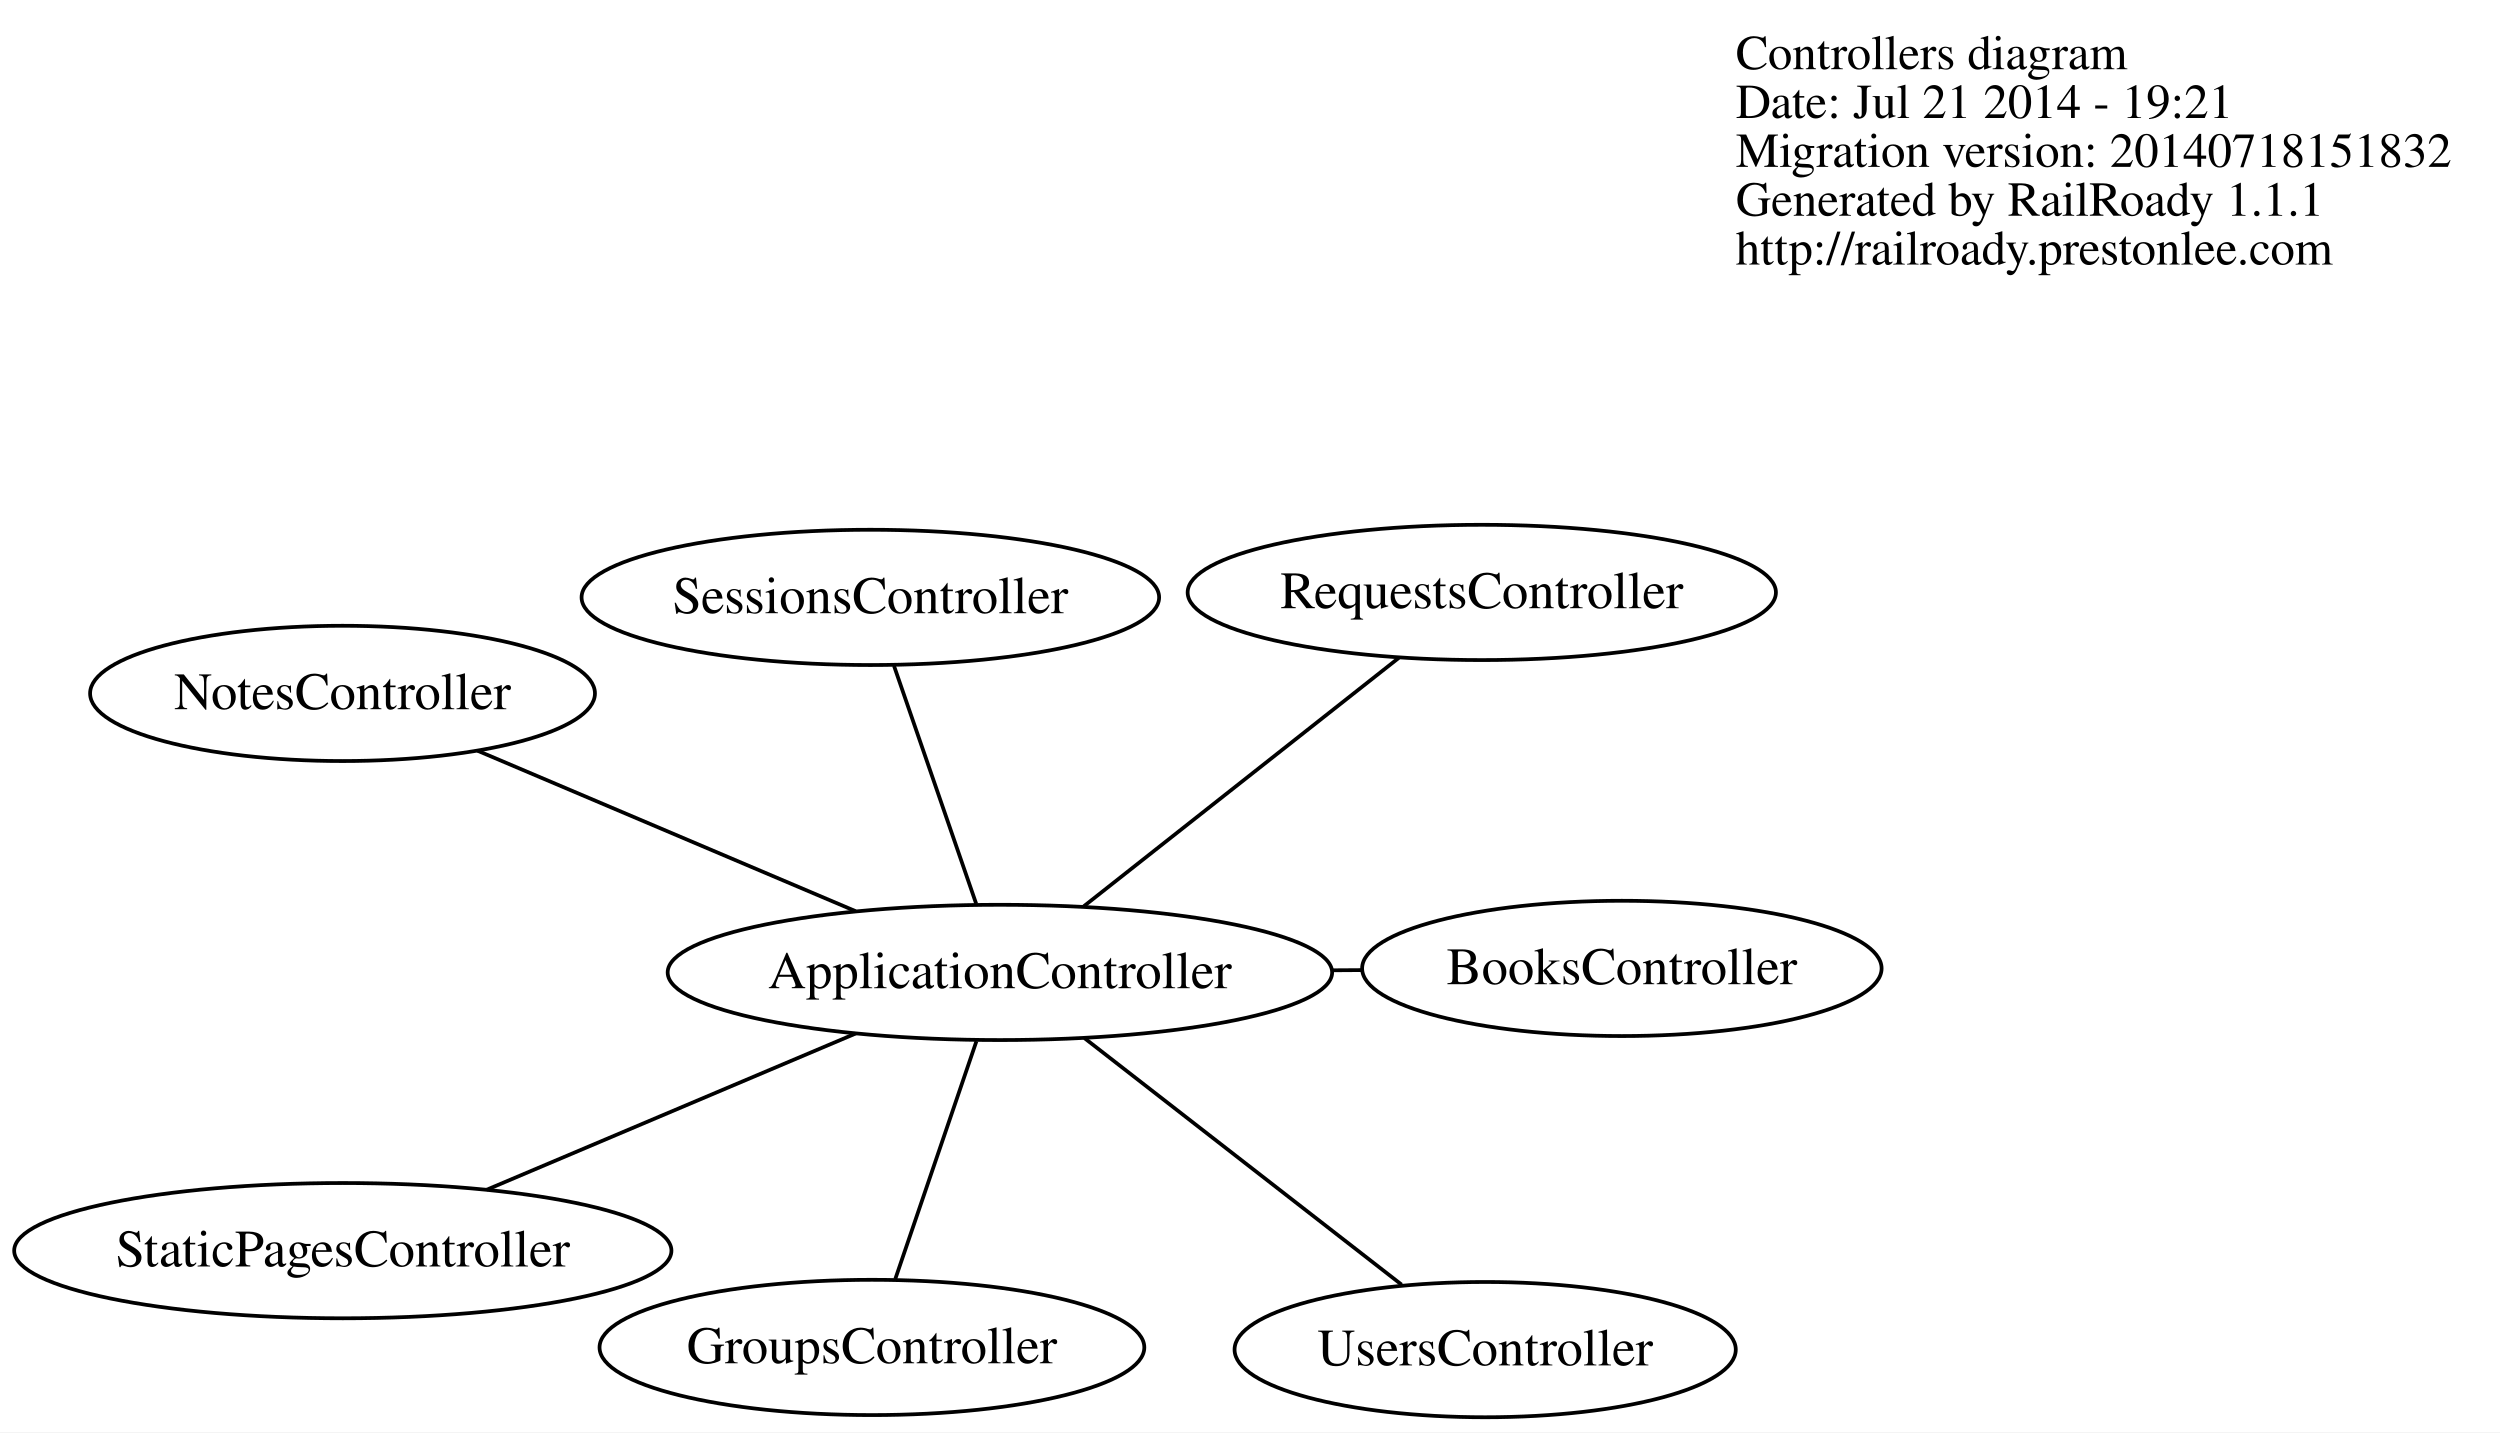
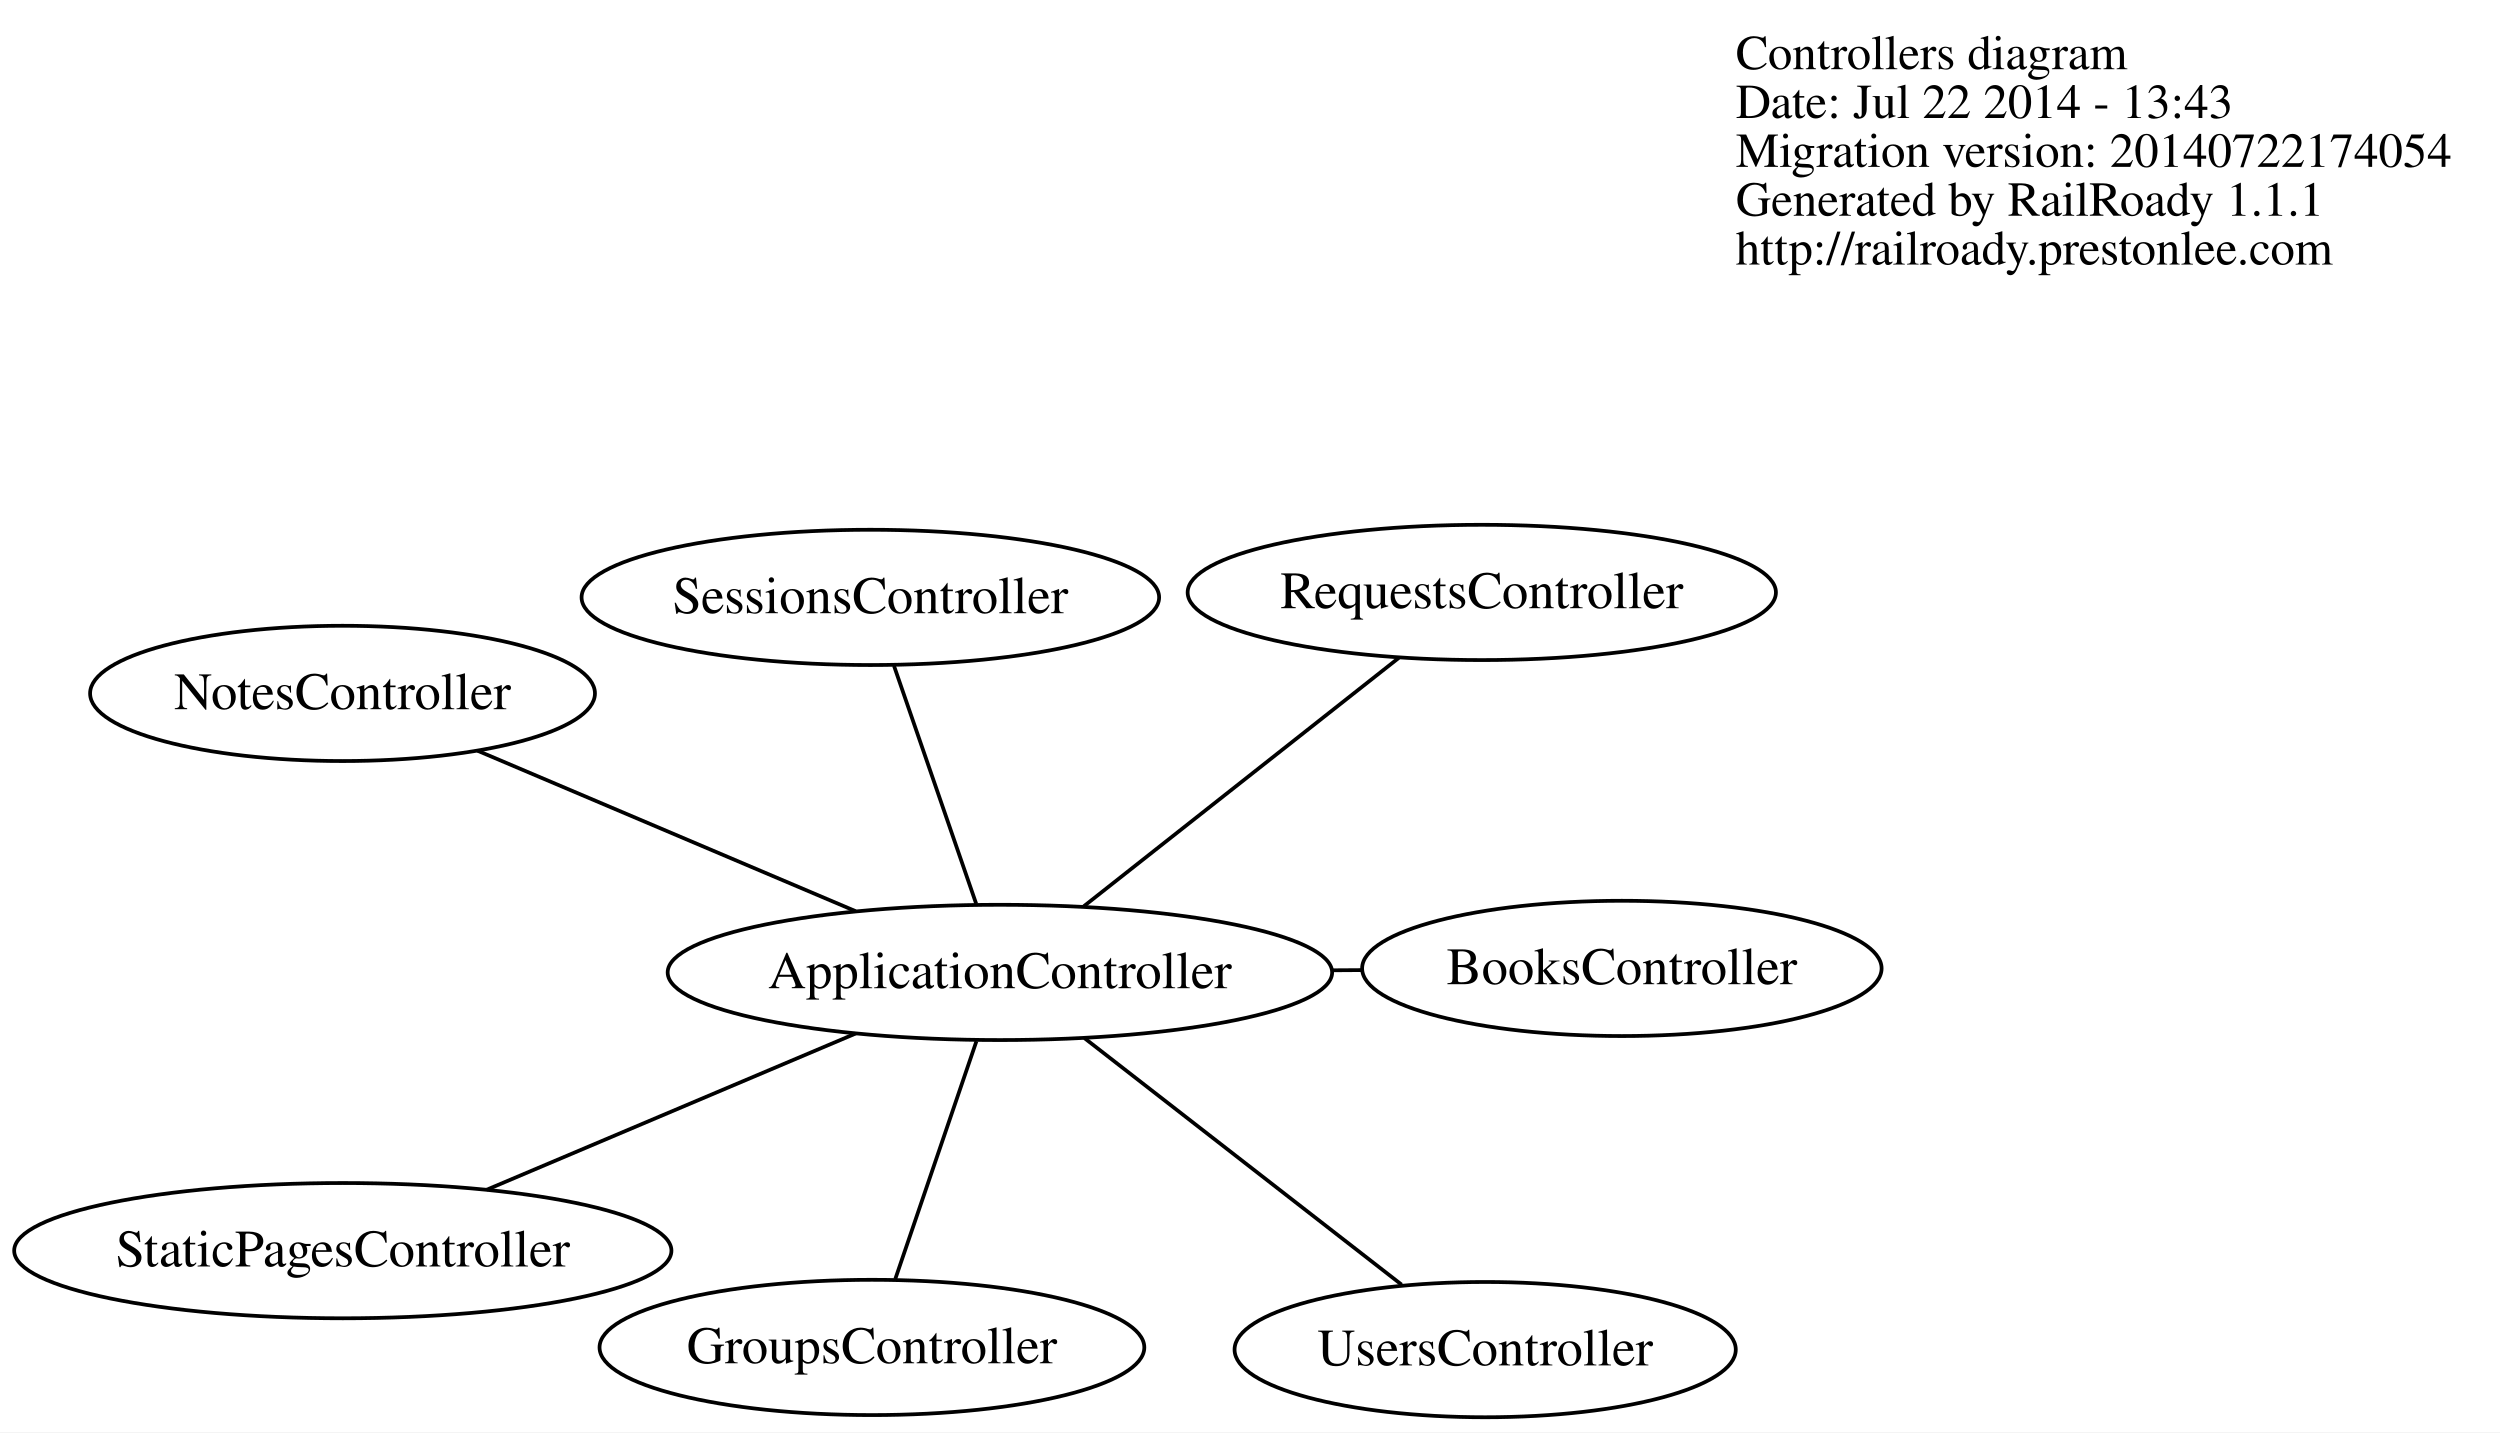
<svg xmlns="http://www.w3.org/2000/svg" width="665pt" height="381pt" viewBox="0.00 0.00 665.31 381.16">
  <g id="graph0" class="graph" transform="scale(1 1) rotate(0) translate(273.626 257.5)">
    <polygon fill="white" stroke="none" points="-273.626,123.657 -273.626,-257.5 391.688,-257.5 391.688,123.657 -273.626,123.657" />
    <g id="node1" class="node">
      <text text-anchor="start" x="188.312" y="-239.1" font-family="Times,serif" font-size="13.00">Controllers diagram</text>
-       <text text-anchor="start" x="188.312" y="-226.1" font-family="Times,serif" font-size="13.00">Date: Jul 21 2014 - 19:21</text>
-       <text text-anchor="start" x="188.312" y="-213.1" font-family="Times,serif" font-size="13.00">Migration version: 20140718151832</text>
+       <text text-anchor="start" x="188.312" y="-226.1" font-family="Times,serif" font-size="13.00">Date: Jul 22 2014 - 13:43</text>
+       <text text-anchor="start" x="188.312" y="-213.1" font-family="Times,serif" font-size="13.00">Migration version: 20140722174054</text>
      <text text-anchor="start" x="188.312" y="-200.1" font-family="Times,serif" font-size="13.00">Generated by RailRoady 1.1.1</text>
      <text text-anchor="start" x="188.312" y="-187.1" font-family="Times,serif" font-size="13.00">http://railroady.prestonlee.com</text>
    </g>
    <g id="node2" class="node">
      <ellipse fill="none" stroke="black" cx="-7.527" cy="1.277" rx="88.417" ry="18" />
      <text text-anchor="middle" x="-7.527" y="5.477" font-family="Times,serif" font-size="14.00">ApplicationController</text>
    </g>
    <g id="node3" class="node">
      <ellipse fill="none" stroke="black" cx="157.989" cy="0.209" rx="69.124" ry="18" />
      <text text-anchor="middle" x="157.989" y="4.409" font-family="Times,serif" font-size="14.00">BooksController</text>
    </g>
    <g id="edge1" class="edge">
      <path fill="none" stroke="black" d="M81.045,0.706C83.659,0.689 86.264,0.672 88.851,0.655" />
    </g>
    <g id="node4" class="node">
      <ellipse fill="none" stroke="black" cx="-41.584" cy="101.08" rx="72.489" ry="18" />
      <text text-anchor="middle" x="-41.584" y="105.28" font-family="Times,serif" font-size="14.00">GroupsController</text>
    </g>
    <g id="edge2" class="edge">
      <path fill="none" stroke="black" d="M-13.774,19.583C-19.919,37.59 -29.246,64.923 -35.377,82.89" />
    </g>
    <g id="node5" class="node">
      <ellipse fill="none" stroke="black" cx="-182.472" cy="-72.976" rx="67.177" ry="18" />
      <text text-anchor="middle" x="-182.472" y="-68.776" font-family="Times,serif" font-size="14.00">NotesController</text>
    </g>
    <g id="edge3" class="edge">
      <path fill="none" stroke="black" d="M-45.92,-15.018C-75.893,-27.74 -117.234,-45.287 -146.557,-57.732" />
    </g>
    <g id="node6" class="node">
      <ellipse fill="none" stroke="black" cx="120.713" cy="-99.847" rx="78.278" ry="18" />
      <text text-anchor="middle" x="120.713" y="-95.647" font-family="Times,serif" font-size="14.00">RequestsController</text>
    </g>
    <g id="edge4" class="edge">
      <path fill="none" stroke="black" d="M14.81,-16.337C38.348,-34.898 75.19,-63.95 98.631,-82.434" />
    </g>
    <g id="node7" class="node">
      <ellipse fill="none" stroke="black" cx="-42.005" cy="-98.527" rx="76.85" ry="18" />
      <text text-anchor="middle" x="-42.005" y="-94.327" font-family="Times,serif" font-size="14.00">SessionsController</text>
    </g>
    <g id="edge5" class="edge">
      <path fill="none" stroke="black" d="M-13.851,-17.028C-20.072,-35.036 -29.515,-62.37 -35.722,-80.337" />
    </g>
    <g id="node8" class="node">
      <ellipse fill="none" stroke="black" cx="-182.398" cy="75.321" rx="87.457" ry="18" />
      <text text-anchor="middle" x="-182.398" y="79.521" font-family="Times,serif" font-size="14.00">StaticPagesController</text>
    </g>
    <g id="edge6" class="edge">
      <path fill="none" stroke="black" d="M-45.904,17.527C-75.06,29.872 -114.977,46.774 -144.112,59.11" />
    </g>
    <g id="node9" class="node">
      <ellipse fill="none" stroke="black" cx="121.613" cy="101.657" rx="66.692" ry="18" />
      <text text-anchor="middle" x="121.613" y="105.857" font-family="Times,serif" font-size="14.00">UsersController</text>
    </g>
    <g id="edge7" class="edge">
      <path fill="none" stroke="black" d="M14.967,18.762C38.67,37.186 75.771,66.025 99.376,84.373" />
    </g>
  </g>
</svg>
